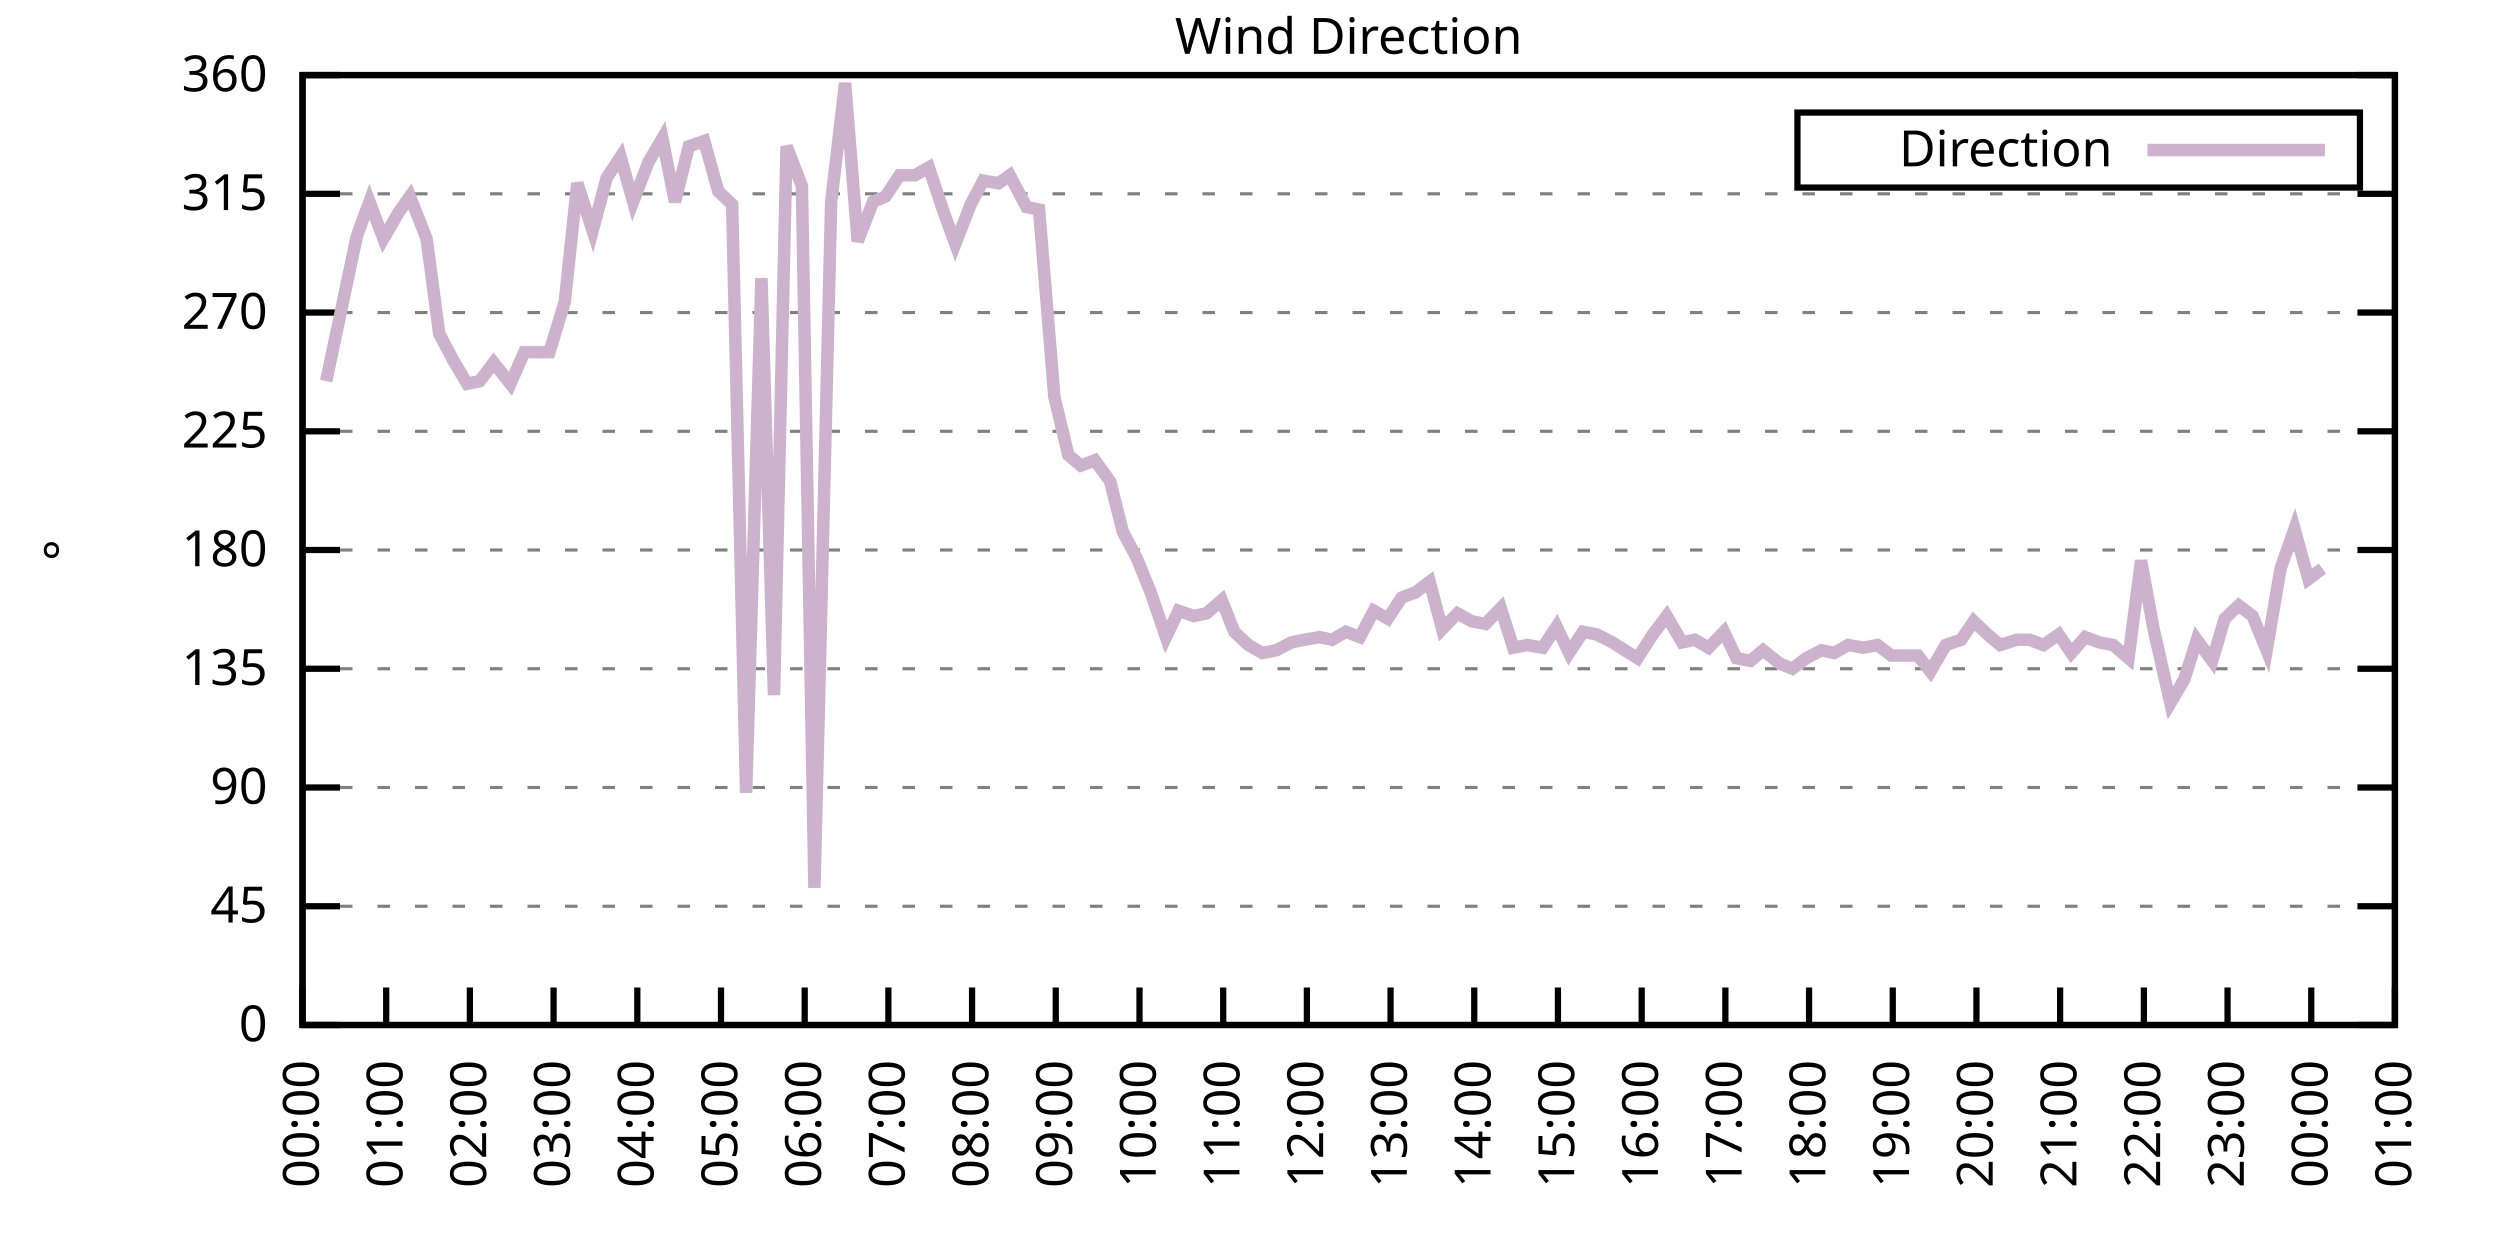
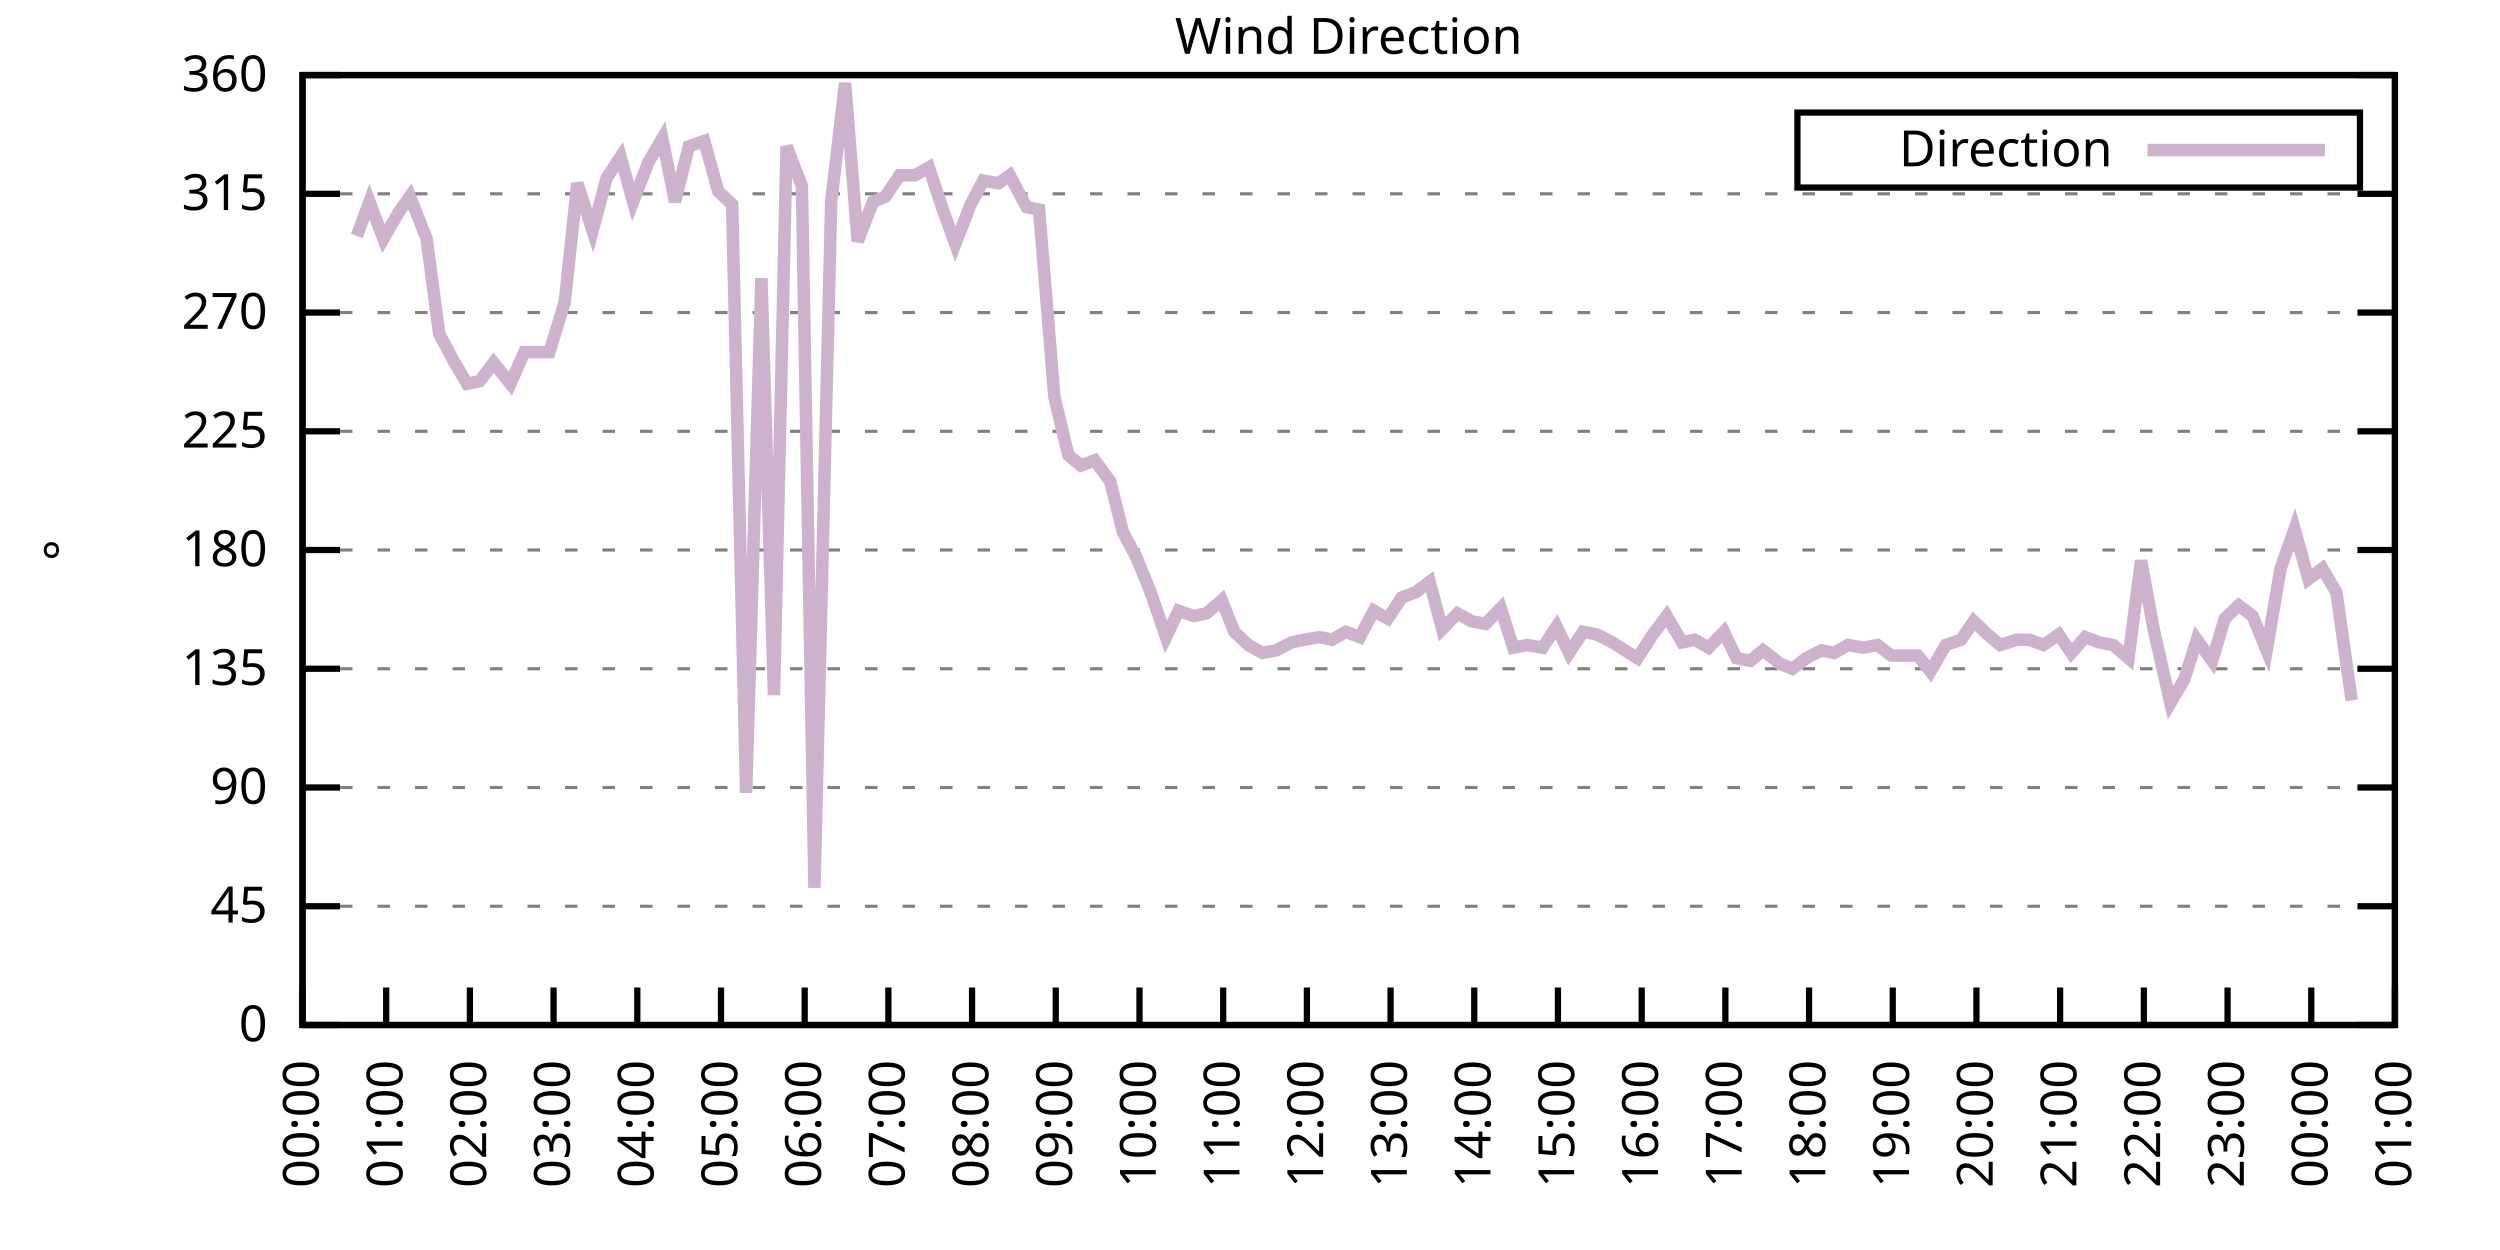
<svg xmlns="http://www.w3.org/2000/svg" xmlns:xlink="http://www.w3.org/1999/xlink" width="400" height="200" viewBox="0 0 400 200">
  <g id="gnuplot_canvas">
    <rect x="0" y="0" width="400" height="200" fill="none" />
    <defs>
      <circle id="gpDot" r="0.5" stroke-width="0.5" stroke="currentColor" />
      <path id="gpPt0" stroke-width="0.333" stroke="currentColor" d="M-1,0 h2 M0,-1 v2" />
      <path id="gpPt1" stroke-width="0.333" stroke="currentColor" d="M-1,-1 L1,1 M1,-1 L-1,1" />
      <path id="gpPt2" stroke-width="0.333" stroke="currentColor" d="M-1,0 L1,0 M0,-1 L0,1 M-1,-1 L1,1 M-1,1 L1,-1" />
      <rect id="gpPt3" stroke-width="0.333" stroke="currentColor" x="-1" y="-1" width="2" height="2" />
      <rect id="gpPt4" stroke-width="0.333" stroke="currentColor" fill="currentColor" x="-1" y="-1" width="2" height="2" />
      <circle id="gpPt5" stroke-width="0.333" stroke="currentColor" cx="0" cy="0" r="1" />
      <use xlink:href="#gpPt5" id="gpPt6" fill="currentColor" stroke="none" />
      <path id="gpPt7" stroke-width="0.333" stroke="currentColor" d="M0,-1.33 L-1.33,0.67 L1.33,0.67 z" />
      <use xlink:href="#gpPt7" id="gpPt8" fill="currentColor" stroke="none" />
      <use xlink:href="#gpPt7" id="gpPt9" stroke="currentColor" transform="rotate(180)" />
      <use xlink:href="#gpPt9" id="gpPt10" fill="currentColor" stroke="none" />
      <use xlink:href="#gpPt3" id="gpPt11" stroke="currentColor" transform="rotate(45)" />
      <use xlink:href="#gpPt11" id="gpPt12" fill="currentColor" stroke="none" />
      <path id="gpPt13" stroke-width="0.333" stroke="currentColor" d="M0,1.330 L1.265,0.411 L0.782,-1.067 L-0.782,-1.076 L-1.265,0.411 z" />
      <use xlink:href="#gpPt13" id="gpPt14" fill="currentColor" stroke="none" />
      <filter id="textbox" filterUnits="objectBoundingBox" x="0" y="0" height="1" width="1">
        <feFlood flood-color="white" flood-opacity="1" result="bgnd" />
        <feComposite in="SourceGraphic" in2="bgnd" operator="atop" />
      </filter>
      <filter id="greybox" filterUnits="objectBoundingBox" x="0" y="0" height="1" width="1">
        <feFlood flood-color="lightgrey" flood-opacity="1" result="grey" />
        <feComposite in="SourceGraphic" in2="grey" operator="atop" />
      </filter>
    </defs>
    <g fill="none" color="white" stroke="currentColor" stroke-width="1.00" stroke-linecap="butt" stroke-linejoin="miter">
</g>
    <g fill="none" color="black" stroke="currentColor" stroke-width="1.00" stroke-linecap="butt" stroke-linejoin="miter">
      <g stroke="none" shape-rendering="crispEdges">
        <polygon fill="rgb(255, 255, 255)" points="48.40,164.00 383.18,164.00 383.18,12.02 48.40,12.02 " />
      </g>
    </g>
    <g fill="none" color="black" stroke="currentColor" stroke-width="1.00" stroke-linecap="butt" stroke-linejoin="miter">
</g>
    <g fill="none" color="black" stroke="black" stroke-width="0.50" stroke-linecap="butt" stroke-linejoin="miter">
</g>
    <g fill="none" color="gray" stroke="currentColor" stroke-width="0.50" stroke-linecap="butt" stroke-linejoin="miter">
      <path stroke="gray" stroke-dasharray="2,4" class="gridline" d="M48.40,164.00 L383.19,164.00  " />
    </g>
    <g fill="none" color="gray" stroke="gray" stroke-width="1.00" stroke-linecap="butt" stroke-linejoin="miter">
</g>
    <g fill="none" color="black" stroke="currentColor" stroke-width="1.00" stroke-linecap="butt" stroke-linejoin="miter">
      <path stroke="black" d="M48.40,164.00 L54.40,164.00 M383.19,164.00 L377.19,164.00  " />
      <g transform="translate(42.80,166.60)" stroke="none" fill="black" font-family="Sans" font-size="8.00" text-anchor="end">
        <text>
          <tspan font-family="Sans"> 0</tspan>
        </text>
      </g>
    </g>
    <g fill="none" color="black" stroke="currentColor" stroke-width="1.00" stroke-linecap="butt" stroke-linejoin="miter">
</g>
    <g fill="none" color="black" stroke="black" stroke-width="0.50" stroke-linecap="butt" stroke-linejoin="miter">
</g>
    <g fill="none" color="gray" stroke="currentColor" stroke-width="0.50" stroke-linecap="butt" stroke-linejoin="miter">
      <path stroke="gray" stroke-dasharray="2,4" class="gridline" d="M48.40,145.00 L383.19,145.00  " />
    </g>
    <g fill="none" color="gray" stroke="gray" stroke-width="1.00" stroke-linecap="butt" stroke-linejoin="miter">
</g>
    <g fill="none" color="black" stroke="currentColor" stroke-width="1.00" stroke-linecap="butt" stroke-linejoin="miter">
      <path stroke="black" d="M48.40,145.00 L54.40,145.00 M383.19,145.00 L377.19,145.00  " />
      <g transform="translate(42.80,147.60)" stroke="none" fill="black" font-family="Sans" font-size="8.00" text-anchor="end">
        <text>
          <tspan font-family="Sans"> 45</tspan>
        </text>
      </g>
    </g>
    <g fill="none" color="black" stroke="currentColor" stroke-width="1.00" stroke-linecap="butt" stroke-linejoin="miter">
</g>
    <g fill="none" color="black" stroke="black" stroke-width="0.50" stroke-linecap="butt" stroke-linejoin="miter">
</g>
    <g fill="none" color="gray" stroke="currentColor" stroke-width="0.50" stroke-linecap="butt" stroke-linejoin="miter">
      <path stroke="gray" stroke-dasharray="2,4" class="gridline" d="M48.40,126.00 L383.19,126.00  " />
    </g>
    <g fill="none" color="gray" stroke="gray" stroke-width="1.00" stroke-linecap="butt" stroke-linejoin="miter">
</g>
    <g fill="none" color="black" stroke="currentColor" stroke-width="1.00" stroke-linecap="butt" stroke-linejoin="miter">
      <path stroke="black" d="M48.40,126.00 L54.40,126.00 M383.19,126.00 L377.19,126.00  " />
      <g transform="translate(42.80,128.60)" stroke="none" fill="black" font-family="Sans" font-size="8.00" text-anchor="end">
        <text>
          <tspan font-family="Sans"> 90</tspan>
        </text>
      </g>
    </g>
    <g fill="none" color="black" stroke="currentColor" stroke-width="1.00" stroke-linecap="butt" stroke-linejoin="miter">
</g>
    <g fill="none" color="black" stroke="black" stroke-width="0.50" stroke-linecap="butt" stroke-linejoin="miter">
</g>
    <g fill="none" color="gray" stroke="currentColor" stroke-width="0.50" stroke-linecap="butt" stroke-linejoin="miter">
      <path stroke="gray" stroke-dasharray="2,4" class="gridline" d="M48.40,107.00 L383.19,107.00  " />
    </g>
    <g fill="none" color="gray" stroke="gray" stroke-width="1.00" stroke-linecap="butt" stroke-linejoin="miter">
</g>
    <g fill="none" color="black" stroke="currentColor" stroke-width="1.00" stroke-linecap="butt" stroke-linejoin="miter">
      <path stroke="black" d="M48.40,107.00 L54.40,107.00 M383.19,107.00 L377.19,107.00  " />
      <g transform="translate(42.80,109.60)" stroke="none" fill="black" font-family="Sans" font-size="8.00" text-anchor="end">
        <text>
          <tspan font-family="Sans"> 135</tspan>
        </text>
      </g>
    </g>
    <g fill="none" color="black" stroke="currentColor" stroke-width="1.00" stroke-linecap="butt" stroke-linejoin="miter">
</g>
    <g fill="none" color="black" stroke="black" stroke-width="0.50" stroke-linecap="butt" stroke-linejoin="miter">
</g>
    <g fill="none" color="gray" stroke="currentColor" stroke-width="0.50" stroke-linecap="butt" stroke-linejoin="miter">
      <path stroke="gray" stroke-dasharray="2,4" class="gridline" d="M48.40,88.00 L383.19,88.00  " />
    </g>
    <g fill="none" color="gray" stroke="gray" stroke-width="1.00" stroke-linecap="butt" stroke-linejoin="miter">
</g>
    <g fill="none" color="black" stroke="currentColor" stroke-width="1.00" stroke-linecap="butt" stroke-linejoin="miter">
      <path stroke="black" d="M48.40,88.00 L54.40,88.00 M383.19,88.00 L377.19,88.00  " />
      <g transform="translate(42.80,90.60)" stroke="none" fill="black" font-family="Sans" font-size="8.00" text-anchor="end">
        <text>
          <tspan font-family="Sans"> 180</tspan>
        </text>
      </g>
    </g>
    <g fill="none" color="black" stroke="currentColor" stroke-width="1.00" stroke-linecap="butt" stroke-linejoin="miter">
</g>
    <g fill="none" color="black" stroke="black" stroke-width="0.50" stroke-linecap="butt" stroke-linejoin="miter">
</g>
    <g fill="none" color="gray" stroke="currentColor" stroke-width="0.50" stroke-linecap="butt" stroke-linejoin="miter">
      <path stroke="gray" stroke-dasharray="2,4" class="gridline" d="M48.40,69.01 L383.19,69.01  " />
    </g>
    <g fill="none" color="gray" stroke="gray" stroke-width="1.00" stroke-linecap="butt" stroke-linejoin="miter">
</g>
    <g fill="none" color="black" stroke="currentColor" stroke-width="1.00" stroke-linecap="butt" stroke-linejoin="miter">
      <path stroke="black" d="M48.40,69.01 L54.40,69.01 M383.19,69.01 L377.19,69.01  " />
      <g transform="translate(42.80,71.61)" stroke="none" fill="black" font-family="Sans" font-size="8.00" text-anchor="end">
        <text>
          <tspan font-family="Sans"> 225</tspan>
        </text>
      </g>
    </g>
    <g fill="none" color="black" stroke="currentColor" stroke-width="1.00" stroke-linecap="butt" stroke-linejoin="miter">
</g>
    <g fill="none" color="black" stroke="black" stroke-width="0.50" stroke-linecap="butt" stroke-linejoin="miter">
</g>
    <g fill="none" color="gray" stroke="currentColor" stroke-width="0.50" stroke-linecap="butt" stroke-linejoin="miter">
      <path stroke="gray" stroke-dasharray="2,4" class="gridline" d="M48.40,50.01 L383.19,50.01  " />
    </g>
    <g fill="none" color="gray" stroke="gray" stroke-width="1.00" stroke-linecap="butt" stroke-linejoin="miter">
</g>
    <g fill="none" color="black" stroke="currentColor" stroke-width="1.00" stroke-linecap="butt" stroke-linejoin="miter">
      <path stroke="black" d="M48.40,50.01 L54.40,50.01 M383.19,50.01 L377.19,50.01  " />
      <g transform="translate(42.80,52.61)" stroke="none" fill="black" font-family="Sans" font-size="8.00" text-anchor="end">
        <text>
          <tspan font-family="Sans"> 270</tspan>
        </text>
      </g>
    </g>
    <g fill="none" color="black" stroke="currentColor" stroke-width="1.00" stroke-linecap="butt" stroke-linejoin="miter">
</g>
    <g fill="none" color="black" stroke="black" stroke-width="0.50" stroke-linecap="butt" stroke-linejoin="miter">
</g>
    <g fill="none" color="gray" stroke="currentColor" stroke-width="0.50" stroke-linecap="butt" stroke-linejoin="miter">
      <path stroke="gray" stroke-dasharray="2,4" class="gridline" d="M48.40,31.01 L383.19,31.01  " />
    </g>
    <g fill="none" color="gray" stroke="gray" stroke-width="1.00" stroke-linecap="butt" stroke-linejoin="miter">
</g>
    <g fill="none" color="black" stroke="currentColor" stroke-width="1.00" stroke-linecap="butt" stroke-linejoin="miter">
      <path stroke="black" d="M48.40,31.01 L54.40,31.01 M383.19,31.01 L377.19,31.01  " />
      <g transform="translate(42.80,33.61)" stroke="none" fill="black" font-family="Sans" font-size="8.00" text-anchor="end">
        <text>
          <tspan font-family="Sans"> 315</tspan>
        </text>
      </g>
    </g>
    <g fill="none" color="black" stroke="currentColor" stroke-width="1.00" stroke-linecap="butt" stroke-linejoin="miter">
</g>
    <g fill="none" color="black" stroke="black" stroke-width="0.50" stroke-linecap="butt" stroke-linejoin="miter">
</g>
    <g fill="none" color="gray" stroke="currentColor" stroke-width="0.50" stroke-linecap="butt" stroke-linejoin="miter">
      <path stroke="gray" stroke-dasharray="2,4" class="gridline" d="M48.40,12.01 L383.19,12.01  " />
    </g>
    <g fill="none" color="gray" stroke="gray" stroke-width="1.00" stroke-linecap="butt" stroke-linejoin="miter">
</g>
    <g fill="none" color="black" stroke="currentColor" stroke-width="1.00" stroke-linecap="butt" stroke-linejoin="miter">
      <path stroke="black" d="M48.40,12.01 L54.40,12.01 M383.19,12.01 L377.19,12.01  " />
      <g transform="translate(42.80,14.61)" stroke="none" fill="black" font-family="Sans" font-size="8.00" text-anchor="end">
        <text>
          <tspan font-family="Sans"> 360</tspan>
        </text>
      </g>
    </g>
    <g fill="none" color="black" stroke="currentColor" stroke-width="1.00" stroke-linecap="butt" stroke-linejoin="miter">
      <path stroke="black" d="M48.40,164.00 L48.40,158.00  " />
      <g transform="translate(51.00,169.60) rotate(270.00)" stroke="none" fill="black" font-family="Sans" font-size="8.00" text-anchor="end">
        <text>
          <tspan font-family="Sans">00:00</tspan>
        </text>
      </g>
    </g>
    <g fill="none" color="black" stroke="currentColor" stroke-width="1.00" stroke-linecap="butt" stroke-linejoin="miter">
      <path stroke="black" d="M61.79,164.00 L61.79,158.00  " />
      <g transform="translate(64.39,169.60) rotate(270.00)" stroke="none" fill="black" font-family="Sans" font-size="8.00" text-anchor="end">
        <text>
          <tspan font-family="Sans">01:00</tspan>
        </text>
      </g>
    </g>
    <g fill="none" color="black" stroke="currentColor" stroke-width="1.00" stroke-linecap="butt" stroke-linejoin="miter">
      <path stroke="black" d="M75.18,164.00 L75.18,158.00  " />
      <g transform="translate(77.78,169.60) rotate(270.00)" stroke="none" fill="black" font-family="Sans" font-size="8.00" text-anchor="end">
        <text>
          <tspan font-family="Sans">02:00</tspan>
        </text>
      </g>
    </g>
    <g fill="none" color="black" stroke="currentColor" stroke-width="1.00" stroke-linecap="butt" stroke-linejoin="miter">
      <path stroke="black" d="M88.57,164.00 L88.57,158.00  " />
      <g transform="translate(91.17,169.60) rotate(270.00)" stroke="none" fill="black" font-family="Sans" font-size="8.00" text-anchor="end">
        <text>
          <tspan font-family="Sans">03:00</tspan>
        </text>
      </g>
    </g>
    <g fill="none" color="black" stroke="currentColor" stroke-width="1.00" stroke-linecap="butt" stroke-linejoin="miter">
      <path stroke="black" d="M101.97,164.00 L101.97,158.00  " />
      <g transform="translate(104.57,169.60) rotate(270.00)" stroke="none" fill="black" font-family="Sans" font-size="8.00" text-anchor="end">
        <text>
          <tspan font-family="Sans">04:00</tspan>
        </text>
      </g>
    </g>
    <g fill="none" color="black" stroke="currentColor" stroke-width="1.00" stroke-linecap="butt" stroke-linejoin="miter">
      <path stroke="black" d="M115.36,164.00 L115.36,158.00  " />
      <g transform="translate(117.96,169.60) rotate(270.00)" stroke="none" fill="black" font-family="Sans" font-size="8.00" text-anchor="end">
        <text>
          <tspan font-family="Sans">05:00</tspan>
        </text>
      </g>
    </g>
    <g fill="none" color="black" stroke="currentColor" stroke-width="1.00" stroke-linecap="butt" stroke-linejoin="miter">
      <path stroke="black" d="M128.75,164.00 L128.75,158.00  " />
      <g transform="translate(131.35,169.60) rotate(270.00)" stroke="none" fill="black" font-family="Sans" font-size="8.00" text-anchor="end">
        <text>
          <tspan font-family="Sans">06:00</tspan>
        </text>
      </g>
    </g>
    <g fill="none" color="black" stroke="currentColor" stroke-width="1.00" stroke-linecap="butt" stroke-linejoin="miter">
      <path stroke="black" d="M142.14,164.00 L142.14,158.00  " />
      <g transform="translate(144.74,169.60) rotate(270.00)" stroke="none" fill="black" font-family="Sans" font-size="8.00" text-anchor="end">
        <text>
          <tspan font-family="Sans">07:00</tspan>
        </text>
      </g>
    </g>
    <g fill="none" color="black" stroke="currentColor" stroke-width="1.00" stroke-linecap="butt" stroke-linejoin="miter">
      <path stroke="black" d="M155.53,164.00 L155.53,158.00  " />
      <g transform="translate(158.13,169.60) rotate(270.00)" stroke="none" fill="black" font-family="Sans" font-size="8.00" text-anchor="end">
        <text>
          <tspan font-family="Sans">08:00</tspan>
        </text>
      </g>
    </g>
    <g fill="none" color="black" stroke="currentColor" stroke-width="1.00" stroke-linecap="butt" stroke-linejoin="miter">
      <path stroke="black" d="M168.92,164.00 L168.92,158.00  " />
      <g transform="translate(171.52,169.60) rotate(270.00)" stroke="none" fill="black" font-family="Sans" font-size="8.00" text-anchor="end">
        <text>
          <tspan font-family="Sans">09:00</tspan>
        </text>
      </g>
    </g>
    <g fill="none" color="black" stroke="currentColor" stroke-width="1.00" stroke-linecap="butt" stroke-linejoin="miter">
      <path stroke="black" d="M182.32,164.00 L182.32,158.00  " />
      <g transform="translate(184.92,169.60) rotate(270.00)" stroke="none" fill="black" font-family="Sans" font-size="8.00" text-anchor="end">
        <text>
          <tspan font-family="Sans">10:00</tspan>
        </text>
      </g>
    </g>
    <g fill="none" color="black" stroke="currentColor" stroke-width="1.00" stroke-linecap="butt" stroke-linejoin="miter">
      <path stroke="black" d="M195.71,164.00 L195.71,158.00  " />
      <g transform="translate(198.31,169.60) rotate(270.00)" stroke="none" fill="black" font-family="Sans" font-size="8.00" text-anchor="end">
        <text>
          <tspan font-family="Sans">11:00</tspan>
        </text>
      </g>
    </g>
    <g fill="none" color="black" stroke="currentColor" stroke-width="1.00" stroke-linecap="butt" stroke-linejoin="miter">
      <path stroke="black" d="M209.10,164.00 L209.10,158.00  " />
      <g transform="translate(211.70,169.60) rotate(270.00)" stroke="none" fill="black" font-family="Sans" font-size="8.00" text-anchor="end">
        <text>
          <tspan font-family="Sans">12:00</tspan>
        </text>
      </g>
    </g>
    <g fill="none" color="black" stroke="currentColor" stroke-width="1.00" stroke-linecap="butt" stroke-linejoin="miter">
      <path stroke="black" d="M222.49,164.00 L222.49,158.00  " />
      <g transform="translate(225.09,169.60) rotate(270.00)" stroke="none" fill="black" font-family="Sans" font-size="8.00" text-anchor="end">
        <text>
          <tspan font-family="Sans">13:00</tspan>
        </text>
      </g>
    </g>
    <g fill="none" color="black" stroke="currentColor" stroke-width="1.00" stroke-linecap="butt" stroke-linejoin="miter">
      <path stroke="black" d="M235.88,164.00 L235.88,158.00  " />
      <g transform="translate(238.48,169.60) rotate(270.00)" stroke="none" fill="black" font-family="Sans" font-size="8.00" text-anchor="end">
        <text>
          <tspan font-family="Sans">14:00</tspan>
        </text>
      </g>
    </g>
    <g fill="none" color="black" stroke="currentColor" stroke-width="1.00" stroke-linecap="butt" stroke-linejoin="miter">
      <path stroke="black" d="M249.27,164.00 L249.27,158.00  " />
      <g transform="translate(251.87,169.60) rotate(270.00)" stroke="none" fill="black" font-family="Sans" font-size="8.00" text-anchor="end">
        <text>
          <tspan font-family="Sans">15:00</tspan>
        </text>
      </g>
    </g>
    <g fill="none" color="black" stroke="currentColor" stroke-width="1.00" stroke-linecap="butt" stroke-linejoin="miter">
      <path stroke="black" d="M262.67,164.00 L262.67,158.00  " />
      <g transform="translate(265.27,169.60) rotate(270.00)" stroke="none" fill="black" font-family="Sans" font-size="8.00" text-anchor="end">
        <text>
          <tspan font-family="Sans">16:00</tspan>
        </text>
      </g>
    </g>
    <g fill="none" color="black" stroke="currentColor" stroke-width="1.00" stroke-linecap="butt" stroke-linejoin="miter">
      <path stroke="black" d="M276.06,164.00 L276.06,158.00  " />
      <g transform="translate(278.66,169.60) rotate(270.00)" stroke="none" fill="black" font-family="Sans" font-size="8.00" text-anchor="end">
        <text>
          <tspan font-family="Sans">17:00</tspan>
        </text>
      </g>
    </g>
    <g fill="none" color="black" stroke="currentColor" stroke-width="1.00" stroke-linecap="butt" stroke-linejoin="miter">
      <path stroke="black" d="M289.45,164.00 L289.45,158.00  " />
      <g transform="translate(292.05,169.60) rotate(270.00)" stroke="none" fill="black" font-family="Sans" font-size="8.00" text-anchor="end">
        <text>
          <tspan font-family="Sans">18:00</tspan>
        </text>
      </g>
    </g>
    <g fill="none" color="black" stroke="currentColor" stroke-width="1.00" stroke-linecap="butt" stroke-linejoin="miter">
      <path stroke="black" d="M302.84,164.00 L302.84,158.00  " />
      <g transform="translate(305.44,169.60) rotate(270.00)" stroke="none" fill="black" font-family="Sans" font-size="8.00" text-anchor="end">
        <text>
          <tspan font-family="Sans">19:00</tspan>
        </text>
      </g>
    </g>
    <g fill="none" color="black" stroke="currentColor" stroke-width="1.00" stroke-linecap="butt" stroke-linejoin="miter">
      <path stroke="black" d="M316.23,164.00 L316.23,158.00  " />
      <g transform="translate(318.83,169.60) rotate(270.00)" stroke="none" fill="black" font-family="Sans" font-size="8.00" text-anchor="end">
        <text>
          <tspan font-family="Sans">20:00</tspan>
        </text>
      </g>
    </g>
    <g fill="none" color="black" stroke="currentColor" stroke-width="1.00" stroke-linecap="butt" stroke-linejoin="miter">
      <path stroke="black" d="M329.62,164.00 L329.62,158.00  " />
      <g transform="translate(332.22,169.60) rotate(270.00)" stroke="none" fill="black" font-family="Sans" font-size="8.00" text-anchor="end">
        <text>
          <tspan font-family="Sans">21:00</tspan>
        </text>
      </g>
    </g>
    <g fill="none" color="black" stroke="currentColor" stroke-width="1.00" stroke-linecap="butt" stroke-linejoin="miter">
      <path stroke="black" d="M343.02,164.00 L343.02,158.00  " />
      <g transform="translate(345.62,169.60) rotate(270.00)" stroke="none" fill="black" font-family="Sans" font-size="8.00" text-anchor="end">
        <text>
          <tspan font-family="Sans">22:00</tspan>
        </text>
      </g>
    </g>
    <g fill="none" color="black" stroke="currentColor" stroke-width="1.00" stroke-linecap="butt" stroke-linejoin="miter">
      <path stroke="black" d="M356.41,164.00 L356.41,158.00  " />
      <g transform="translate(359.01,169.60) rotate(270.00)" stroke="none" fill="black" font-family="Sans" font-size="8.00" text-anchor="end">
        <text>
          <tspan font-family="Sans">23:00</tspan>
        </text>
      </g>
    </g>
    <g fill="none" color="black" stroke="currentColor" stroke-width="1.00" stroke-linecap="butt" stroke-linejoin="miter">
      <path stroke="black" d="M369.80,164.00 L369.80,158.00  " />
      <g transform="translate(372.40,169.60) rotate(270.00)" stroke="none" fill="black" font-family="Sans" font-size="8.00" text-anchor="end">
        <text>
          <tspan font-family="Sans">00:00</tspan>
        </text>
      </g>
    </g>
    <g fill="none" color="black" stroke="currentColor" stroke-width="1.00" stroke-linecap="butt" stroke-linejoin="miter">
      <path stroke="black" d="M383.19,164.00 L383.19,158.00  " />
      <g transform="translate(385.79,169.60) rotate(270.00)" stroke="none" fill="black" font-family="Sans" font-size="8.00" text-anchor="end">
        <text>
          <tspan font-family="Sans">01:00</tspan>
        </text>
      </g>
    </g>
    <g fill="none" color="black" stroke="currentColor" stroke-width="1.00" stroke-linecap="butt" stroke-linejoin="miter">
</g>
    <g fill="none" color="black" stroke="currentColor" stroke-width="1.00" stroke-linecap="butt" stroke-linejoin="miter">
      <path stroke="black" d="M48.40,12.01 L48.40,164.00 L383.19,164.00 L383.19,12.01 L48.40,12.01 Z  " />
    </g>
    <g fill="none" color="black" stroke="currentColor" stroke-width="1.00" stroke-linecap="butt" stroke-linejoin="miter">
</g>
    <g fill="none" color="black" stroke="currentColor" stroke-width="1.00" stroke-linecap="butt" stroke-linejoin="miter">
      <path stroke="black" d="M287.59,30.01 L287.59,18.01 L377.59,18.01 L377.59,30.01 L287.59,30.01 Z  " />
    </g>
    <g id="Wind_direction_plot_1">
      <g fill="none" color="white" stroke="black" stroke-width="2.00" stroke-linecap="butt" stroke-linejoin="miter">
</g>
      <g fill="none" color="black" stroke="currentColor" stroke-width="2.00" stroke-linecap="butt" stroke-linejoin="miter">
        <g transform="translate(337.99,26.61)" stroke="none" fill="black" font-family="Sans" font-size="8.00" text-anchor="end">
          <text>
            <tspan font-family="Sans">Direction</tspan>
          </text>
        </g>
      </g>
      <g fill="none" color="black" stroke="currentColor" stroke-width="2.00" stroke-linecap="butt" stroke-linejoin="miter">
-         <path stroke="rgb(204, 178, 204)" d="M343.59,24.01 L371.99,24.01 M52.19,60.98 L57.10,37.76 L59.11,32.28 L61.35,38.19 L63.80,33.96 L65.59,31.43   L68.26,38.19 L70.27,53.39 L72.50,57.61 L74.74,61.41 L76.75,60.98 L78.98,58.03 L81.66,61.41 L83.89,56.34   L85.67,56.34 L87.91,56.34 L90.36,48.32 L92.37,29.32 L94.82,36.92 L97.06,28.48 L99.29,25.10 L101.30,32.28   L103.75,25.94 L105.98,22.14 L107.99,32.28 L110.22,23.41 L112.68,22.56 L114.91,30.59 L117.14,32.70 L119.38,126.85   L121.83,44.52 L123.84,111.23 L125.85,23.41 L128.30,29.74 L130.31,142.05 L132.99,32.28 L135.22,13.28 L137.23,38.61   L139.69,32.28 L141.69,31.43 L143.93,28.05 L146.38,28.05 L148.61,26.79 L150.85,33.54 L152.85,39.03 L155.31,32.70   L157.32,28.90 L159.77,29.32 L161.56,28.05 L164.24,33.12 L166.25,33.54 L168.70,63.52 L170.93,72.81 L172.94,74.49   L175.17,73.65 L177.63,77.03 L179.64,85.05 L181.87,89.27 L184.10,94.76 L186.56,101.94 L188.57,97.72 L191.02,98.56   L193.03,98.14 L195.48,96.03 L197.49,101.09 L199.73,103.20 L201.96,104.47 L204.19,104.05 L206.64,102.78 L208.65,102.36   L211.11,101.94 L213.12,102.36 L215.35,101.09 L217.58,101.94 L219.81,97.72 L222.04,98.98 L224.28,95.60 L226.51,94.76   L228.74,93.07 L230.75,100.67 L233.20,98.14 L235.44,99.40 L237.67,99.83 L240.12,97.29 L242.13,103.63 L244.36,103.20   L246.82,103.63 L249.05,100.25 L251.06,104.47 L253.29,101.09 L255.52,101.52 L257.98,102.78 L259.99,104.05 L262.00,105.31   L264.45,101.52 L266.68,98.56 L269.14,102.78 L271.15,102.36 L273.38,103.63 L275.83,101.09 L277.84,105.31 L280.07,105.74   L282.08,104.05 L284.76,106.16 L286.77,107.00 L289.00,105.31 L291.46,104.05 L293.47,104.47 L295.70,103.20 L298.15,103.63   L300.39,103.20 L302.62,104.89 L306.86,104.89 L308.87,107.43 L311.32,103.20 L313.78,102.36 L315.79,99.40 L318.02,101.52   L320.03,103.20 L322.70,102.36 L324.71,102.36 L326.95,103.20 L329.40,101.52 L331.41,104.47 L333.64,101.94 L335.87,102.78   L338.10,103.20 L340.56,105.31 L342.57,89.69 L344.58,100.67 L347.26,112.49 L349.49,108.69 L351.50,102.36 L353.95,105.74   L355.96,98.98 L358.19,96.87 L360.42,98.56 L362.66,104.05 L364.89,90.96 L367.12,84.63 L369.35,92.65 L371.58,90.96    " />
+         <path stroke="rgb(204, 178, 204)" d="M343.59,24.01 L371.99,24.01 M57.10,37.76 L59.11,32.28 L61.35,38.19 L63.80,33.96 L65.59,31.43 L68.26,38.19   L70.27,53.39 L72.50,57.61 L74.74,61.41 L76.75,60.98 L78.98,58.03 L81.66,61.41 L83.89,56.34 L85.67,56.34   L87.91,56.34 L90.36,48.32 L92.37,29.32 L94.82,36.92 L97.06,28.48 L99.29,25.10 L101.30,32.28 L103.75,25.94   L105.98,22.14 L107.99,32.28 L110.22,23.41 L112.68,22.56 L114.91,30.59 L117.14,32.70 L119.38,126.85 L121.83,44.52   L123.84,111.23 L125.85,23.41 L128.30,29.74 L130.31,142.05 L132.99,32.28 L135.22,13.28 L137.23,38.61 L139.69,32.28   L141.69,31.43 L143.93,28.05 L146.38,28.05 L148.61,26.79 L150.85,33.54 L152.85,39.03 L155.31,32.70 L157.32,28.90   L159.77,29.32 L161.56,28.05 L164.24,33.12 L166.25,33.54 L168.70,63.52 L170.93,72.81 L172.94,74.49 L175.17,73.65   L177.63,77.03 L179.64,85.05 L181.87,89.27 L184.10,94.76 L186.56,101.94 L188.57,97.72 L191.02,98.56 L193.03,98.14   L195.48,96.03 L197.49,101.09 L199.73,103.20 L201.96,104.47 L204.19,104.05 L206.64,102.78 L208.65,102.36 L211.11,101.94   L213.12,102.36 L215.35,101.09 L217.58,101.94 L219.81,97.72 L222.04,98.98 L224.28,95.60 L226.51,94.76 L228.74,93.07   L230.75,100.67 L233.20,98.14 L235.44,99.40 L237.67,99.83 L240.12,97.29 L242.13,103.63 L244.36,103.20 L246.82,103.63   L249.05,100.25 L251.06,104.47 L253.29,101.09 L255.52,101.52 L257.98,102.78 L259.99,104.05 L262.00,105.31 L264.45,101.52   L266.68,98.56 L269.14,102.78 L271.15,102.36 L273.38,103.63 L275.83,101.09 L277.84,105.31 L280.07,105.74 L282.08,104.05   L284.76,106.16 L286.77,107.00 L289.00,105.31 L291.46,104.05 L293.47,104.47 L295.70,103.20 L298.15,103.63 L300.39,103.20   L302.62,104.89 L306.86,104.89 L308.87,107.43 L311.32,103.20 L313.78,102.36 L315.79,99.40 L318.02,101.52 L320.03,103.20   L322.70,102.36 L324.71,102.36 L326.95,103.20 L329.40,101.52 L331.41,104.47 L333.64,101.94 L335.87,102.78 L338.10,103.20   L340.56,105.31 L342.57,89.69 L344.58,100.67 L347.26,112.49 L349.49,108.69 L351.50,102.36 L353.95,105.74 L355.96,98.98   L358.19,96.87 L360.42,98.56 L362.66,104.05 L364.89,90.96 L367.12,84.63 L369.35,92.65 L371.58,90.96 L373.82,94.76   L376.27,112.07  " />
      </g>
    </g>
    <g fill="none" color="black" stroke="currentColor" stroke-width="2.00" stroke-linecap="butt" stroke-linejoin="miter">
</g>
    <g fill="none" color="black" stroke="black" stroke-width="1.00" stroke-linecap="butt" stroke-linejoin="miter">
</g>
    <g fill="none" color="black" stroke="currentColor" stroke-width="1.00" stroke-linecap="butt" stroke-linejoin="miter">
      <path stroke="black" d="M48.40,12.01 L48.40,164.00 L383.19,164.00 L383.19,12.01 L48.40,12.01 Z  " />
      <g transform="translate(12.80,88.01) rotate(270.00)" stroke="none" fill="black" font-family="Sans" font-size="8.00" text-anchor="middle">
        <text>
          <tspan font-family="Sans">°</tspan>
        </text>
      </g>
    </g>
    <g fill="none" color="black" stroke="currentColor" stroke-width="1.00" stroke-linecap="butt" stroke-linejoin="miter">
</g>
    <g fill="none" color="black" stroke="currentColor" stroke-width="1.00" stroke-linecap="butt" stroke-linejoin="miter">
      <g transform="translate(215.79,8.61)" stroke="none" fill="black" font-family="Sans" font-size="8.00" text-anchor="middle">
        <text>
          <tspan font-family="Sans">Wind Direction</tspan>
        </text>
      </g>
    </g>
    <g fill="none" color="black" stroke="currentColor" stroke-width="1.00" stroke-linecap="butt" stroke-linejoin="miter">
</g>
  </g>
</svg>
